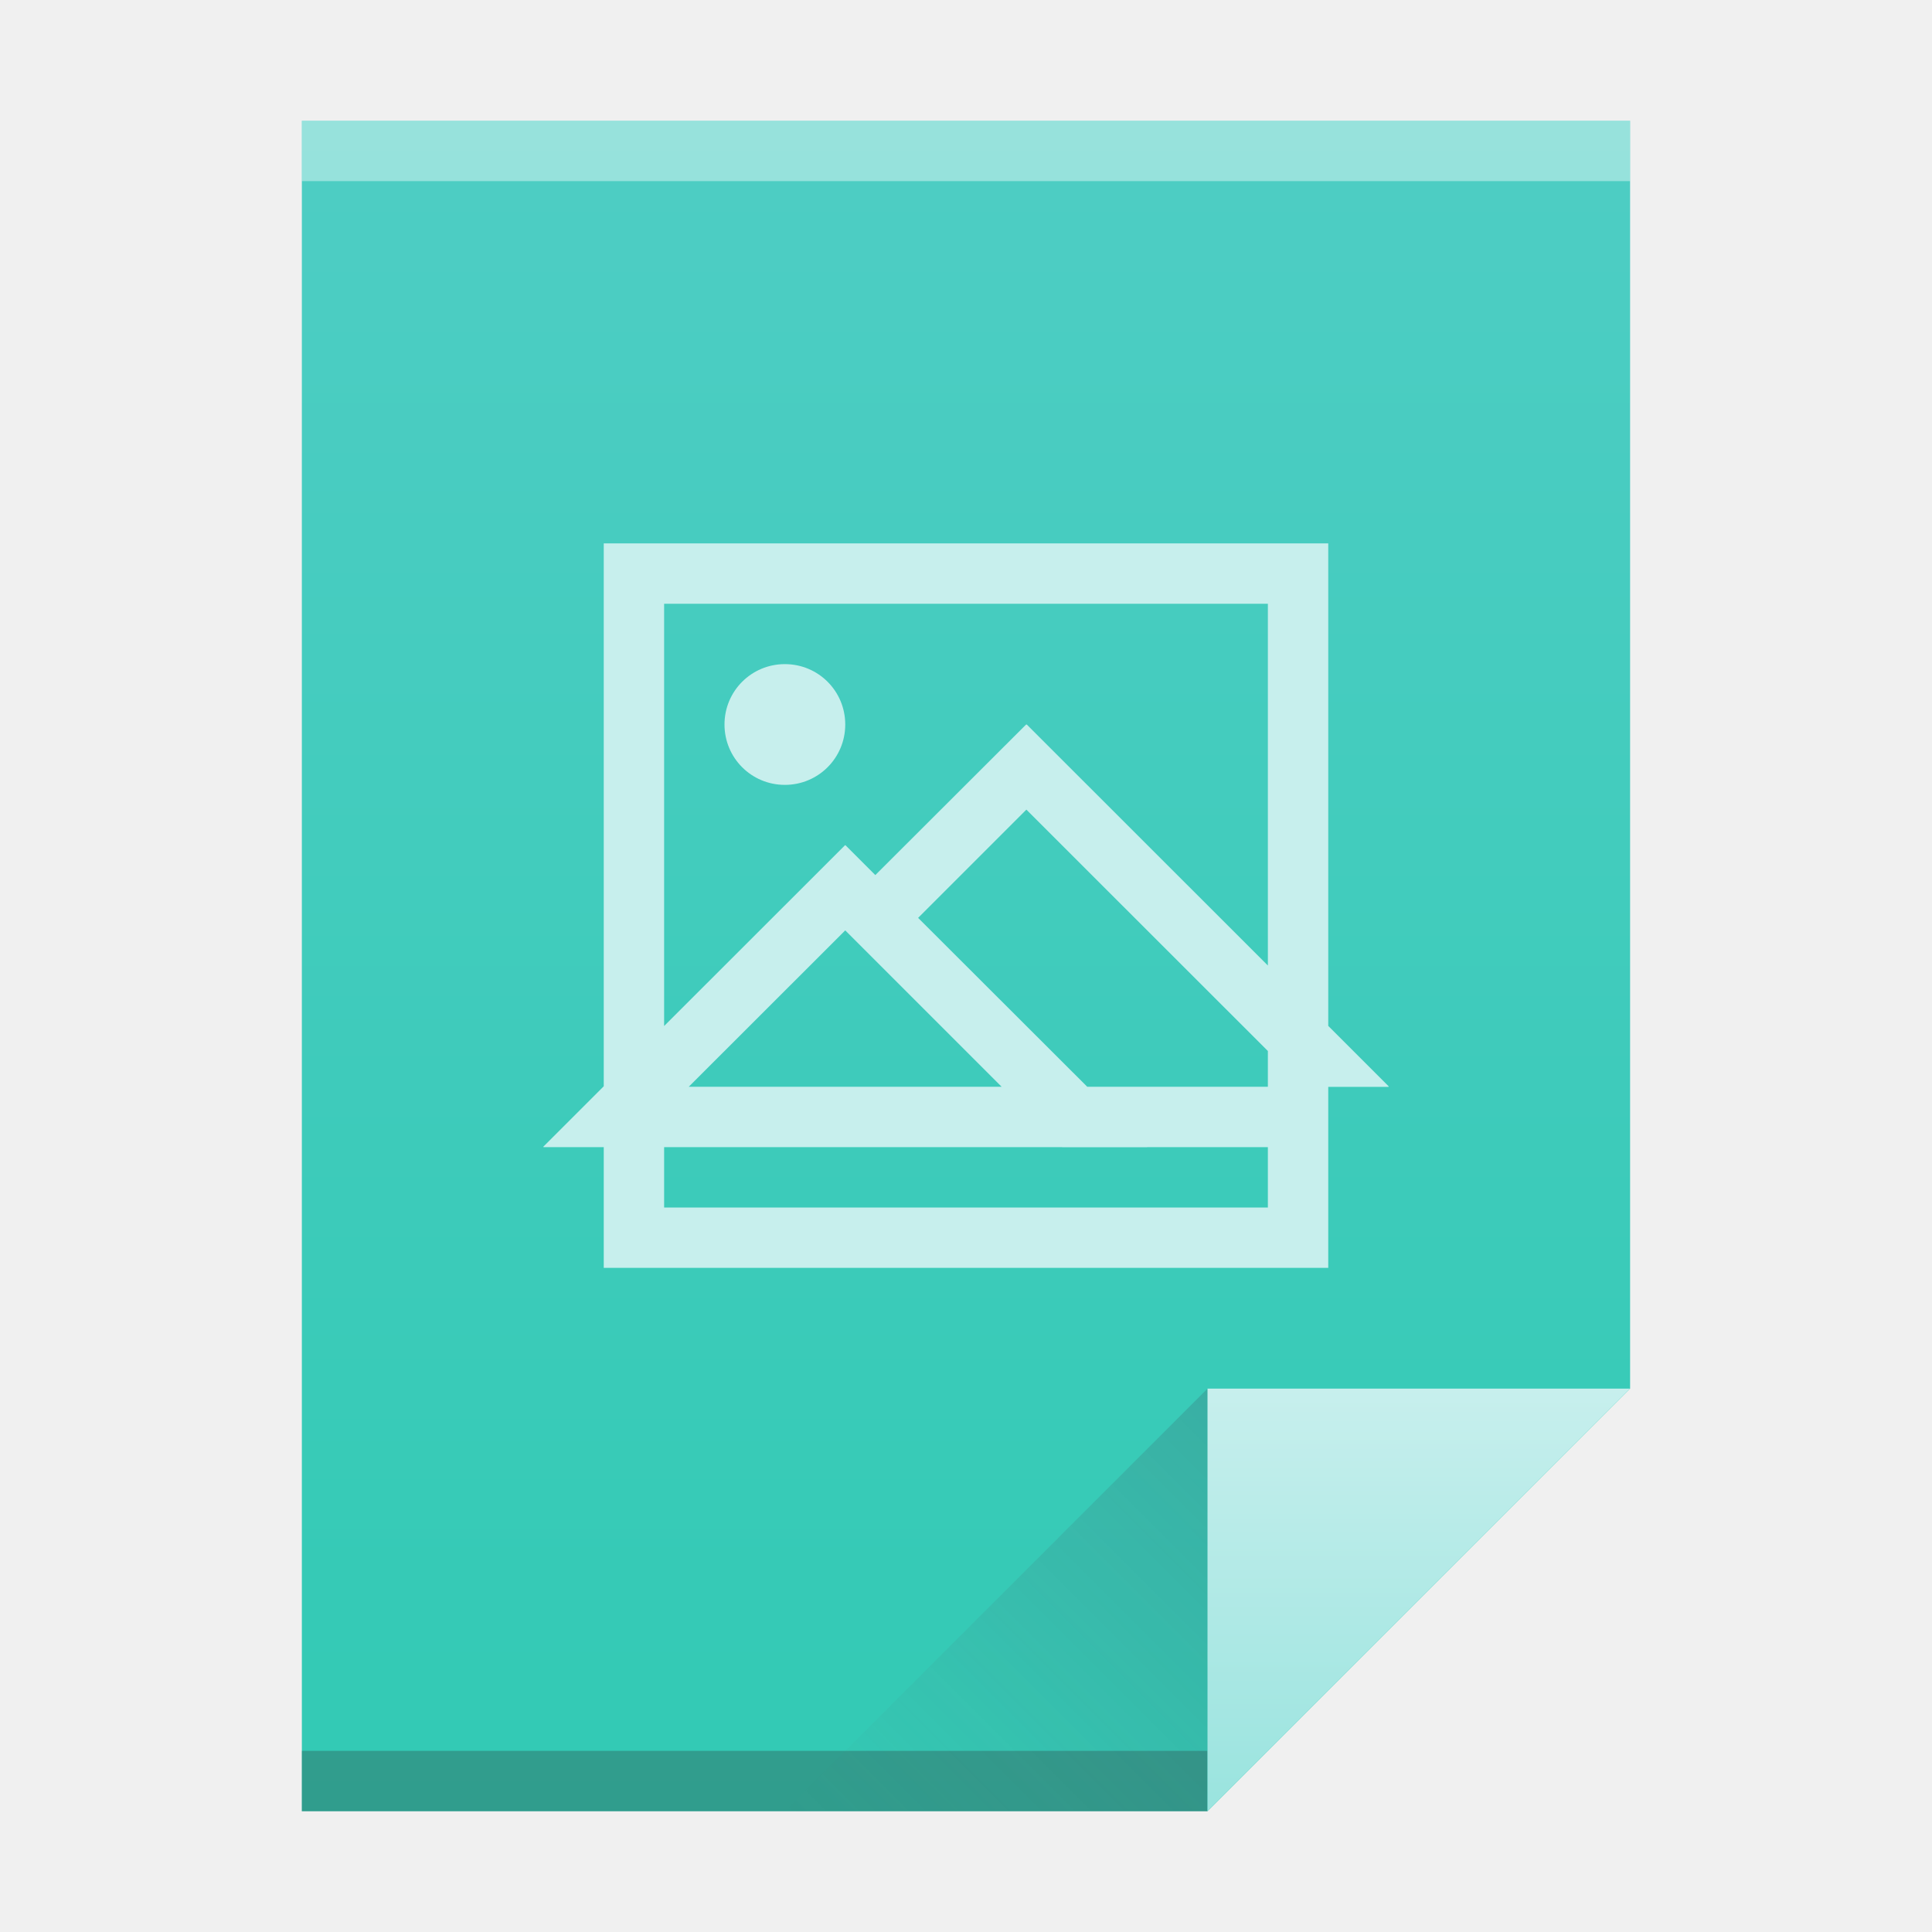
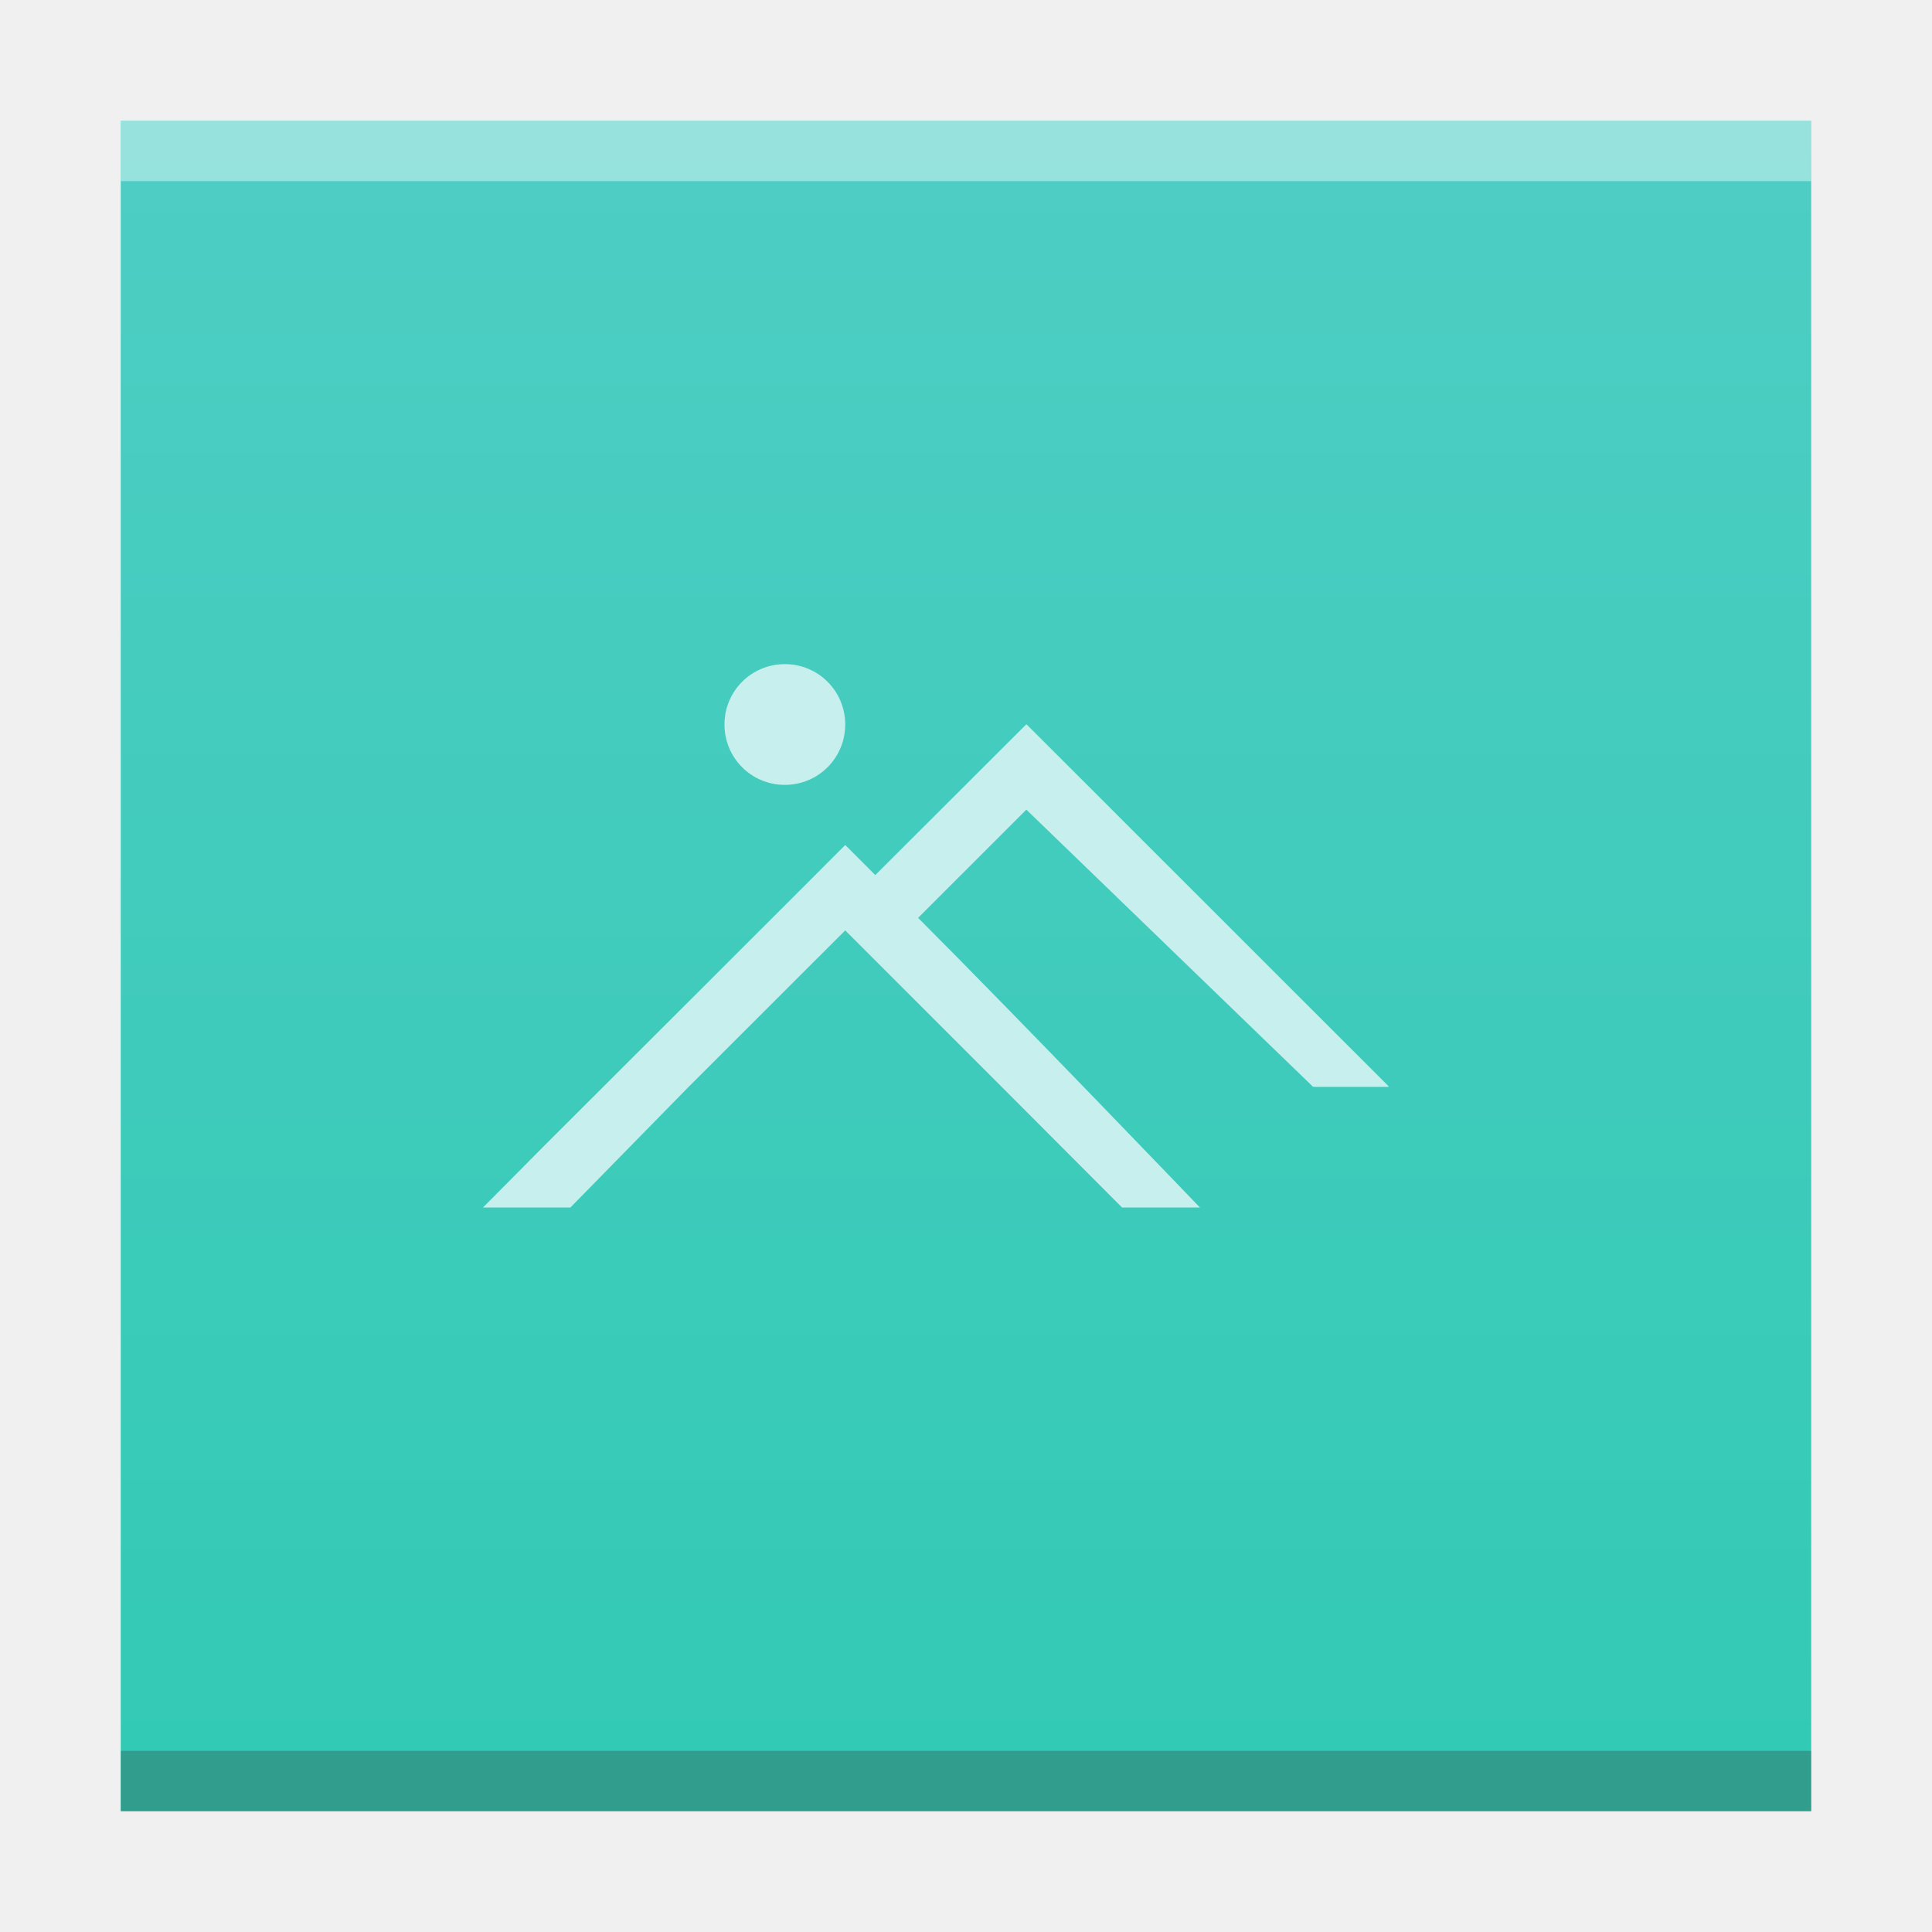
- <svg xmlns="http://www.w3.org/2000/svg" xmlns:xlink="http://www.w3.org/1999/xlink" width="32" version="1.1" height="32">
+ <svg xmlns="http://www.w3.org/2000/svg" xmlns:xlink="http://www.w3.org/1999/xlink" width="32" version="1.1" height="32" id="svg2">
  <defs id="defs5455">
-     <linearGradient xlink:href="#linearGradient4300-2" id="linearGradient4306" y1="61" y2="3" x2="0" gradientUnits="userSpaceOnUse" gradientTransform="matrix(0.4999998 0 0 0.4827584 384.5714 516.3497)" />
-     <linearGradient xlink:href="#linearGradient4351-5" id="linearGradient4357" y1="61" y2="47" x2="0" gradientUnits="userSpaceOnUse" gradientTransform="matrix(0.4827584 0 0 0.4827584 385.2611 516.1084)" />
-     <linearGradient xlink:href="#linearGradient4410" id="linearGradient4427" y1="31" x1="54" y2="16.5" x2="39.5" gradientUnits="userSpaceOnUse" gradientTransform="matrix(0.4827584 0 0 -0.4827584 378.5025 553.7635)" />
-     <linearGradient id="linearGradient4410">
-       <stop style="stop-color:#383e51" id="stop4412" />
-       <stop offset="1" style="stop-color:#655c6f;stop-opacity:0" id="stop4414" />
-     </linearGradient>
-     <linearGradient id="linearGradient4351-5">
-       <stop style="stop-color:#9be4df" id="stop4353-7" />
-       <stop offset="1" style="stop-color:#c7efed" id="stop4355-5" />
-     </linearGradient>
    <linearGradient id="linearGradient4300-2">
      <stop style="stop-color:#32cab4" id="stop4302-5" />
      <stop offset="1" style="stop-color:#4ecdc4" id="stop4304-4" />
    </linearGradient>
+     <linearGradient xlink:href="#linearGradient4300-2" id="linearGradient4306-3" y1="61" y2="3" x2="0" gradientUnits="userSpaceOnUse" gradientTransform="matrix(0.6363628,0,0,0.4827584,380.2078,516.3498)" />
  </defs>
  <g id="layer1" transform="matrix(1 0 0 1 -384.5714 -515.798)">
-     <path style="fill:url(#linearGradient4306)" id="rect3500" d="m 389.571,517.798 0,28 15,0 7,-7 -3e-5,-14.241 0,-6.759 -7,0 z" />
-     <rect width="15" x="389.571" y="544.798" height="1" style="fill:#2e3132;fill-opacity:0.294" id="rect4169" />
-     <rect width="22" x="389.571" y="517.798" height="1" style="fill:#ffffff;fill-opacity:0.412" id="rect4236" />
-     <path style="fill:url(#linearGradient4357);fill-rule:evenodd" id="path4314" d="m 411.571,538.798 -7,7 0,-7 z" />
-     <path style="fill:url(#linearGradient4427);opacity:0.2;fill-rule:evenodd" id="path4320" d="m 397.571,545.798 7,-7 0,7 z" />
-     <rect width="0" x="375.892" y="526.798" height="11" style="fill:#ffffff" id="rect4035" />
-     <rect width="0" x="375.571" y="525.798" height="11" style="fill:#ffffff" id="rect4035-4" />
-     <rect width="0" x="374.036" y="525.684" height="11.114" style="fill:#fbd2bf" id="rect4035-3" />
-     <rect width="0" x="375.571" y="525.798" height="11" style="fill:#fbd2bf" id="rect4035-1" />
-     <rect width="0" x="375.571" y="525.798" height="11" style="fill:#fbfbfb" id="rect4035-5" />
-     <rect width="0" x="375.571" y="525.798" height="11" style="fill:#fffcf9" id="rect4035-8" />
-     <rect width="0" x="375.571" y="525.798" height="11" style="fill:#e8d9eb" id="rect4035-44" />
-     <rect width="0" x="375.571" y="525.798" height="11" style="fill:#e8d9eb" id="rect4035-7" />
-     <path style="fill:#c7efed" id="rect4139" d="m 2,2 0,8.992 -1,1 0,0.008 1,0 0,2 12,0 0,-2.998 1,0 0,-0.01 L 14,9.992 14,2 2,2 Z M 3,3 13,3 13,8.992 9.006,5 9,5 l 0,0.002 -0.006,0 L 6.498,7.494 6.004,7 6,7 5.996,7 3,9.994 3,3 Z M 5,4 C 4.446,4 4,4.446 4,5 4,5.554 4.446,6 5,6 5.554,6 6,5.554 6,5 6,4.446 5.554,4 5,4 Z M 9,6.41 13,10.408 13,11 10.008,11 7.207,8.203 9,6.41 Z m -3,2 0.5,0.5 L 8.59,11 3.408,11 6,8.41 Z M 3,12 l 6.59,0 0.002,0.002 1.408,0 0,-0.002 2,0 0,1 -10,0 0,-1 z" transform="matrix(1 0 0 1 392.5714 522.798)" />
+     <rect width="0" x="375.892" y="566.798" height="11" style="fill:#ffffff" id="rect4035" />
+     <rect width="0" x="375.571" y="565.798" height="11" style="fill:#ffffff" id="rect4035-4" />
+     <rect width="0" x="374.036" y="565.684" height="11.114" style="fill:#fbd2bf" id="rect4035-3" />
+     <rect width="0" x="375.571" y="565.798" height="11" style="fill:#fbd2bf" id="rect4035-1" />
+     <rect width="0" x="375.571" y="565.798" height="11" style="fill:#fbfbfb" id="rect4035-5" />
+     <rect width="0" x="375.571" y="565.798" height="11" style="fill:#fffcf9" id="rect4035-8" />
+     <rect width="0" x="375.571" y="565.798" height="11" style="fill:#e8d9eb" id="rect4035-44" />
+     <rect width="0" x="375.571" y="565.798" height="11" style="fill:#e8d9eb" id="rect4035-7" />
+     <rect width="0" x="375.892" y="566.798" height="11" style="fill:#ffffff" id="rect4035-36" />
+     <rect width="0" x="375.571" y="565.798" height="11" style="fill:#ffffff" id="rect4035-4-7" />
+     <rect width="0" x="374.036" y="565.684" height="11.114" style="fill:#fbd2bf" id="rect4035-3-5" />
+     <rect width="0" x="375.571" y="565.798" height="11" style="fill:#fbd2bf" id="rect4035-1-3" />
+     <rect width="0" x="375.571" y="565.798" height="11" style="fill:#fbfbfb" id="rect4035-5-5" />
+     <rect width="0" x="375.571" y="565.798" height="11" style="fill:#fffcf9" id="rect4035-8-6" />
+     <path style="fill:url(#linearGradient4306-3);fill-opacity:1.0" id="rect3500-5" d="m 386.571,517.798 0,28 19.091,0 8.909,0 -4e-5,-21.241 0,-6.759 -8.909,0 z" />
+     <rect width="28" x="386.571" y="544.798" height="1" style="fill:#2e3132;fill-opacity:0.294" id="rect4169-3" />
+     <rect width="28" x="386.571" y="517.798" height="1" style="fill:#ffffff;fill-opacity:0.412" id="rect4236-5" />
+     <rect width="0" x="375.892" y="526.798" height="11" style="fill:#ffffff" id="rect4035-6" />
+     <rect width="0" x="375.571" y="525.798" height="11" style="fill:#ffffff" id="rect4035-4-2" />
+     <rect width="0" x="374.036" y="525.684" height="11.114" style="fill:#fbd2bf" id="rect4035-3-9" />
+     <rect width="0" x="375.571" y="525.798" height="11" style="fill:#fbd2bf" id="rect4035-1-1" />
+     <rect width="0" x="375.571" y="525.798" height="11" style="fill:#fbfbfb" id="rect4035-5-2" />
+     <rect width="0" x="375.571" y="525.798" height="11" style="fill:#fffcf9" id="rect4035-8-7" />
+     <rect width="0" x="375.571" y="525.798" height="11" style="fill:#e8d9eb" id="rect4035-44-2" />
+     <path style="fill:#c7efed;fill-opacity:1" d="m 397.571,526.798 c -0.554,0 -1,0.446 -1,1 0,0.554 0.446,1 1,1 0.554,0 1,-0.446 1,-1 0,-0.554 -0.446,-1 -1,-1 z m 4,1 0,0.002 -0.006,0 -2.496,2.492 -0.494,-0.494 -0.004,0 -0.004,0 c 0.004,0 -4.996,4.992 -4.996,4.992 l -1,1.008 1.448,0 1.96,-2 2.592,-2.59 0.5,0.5 2.09,2.09 1.995,2 1.29,0 c 0,0 -3.073,-3.204 -4.668,-4.797 l 1.793,-1.793 4.748,4.59 0.036,0.002 1.216,0 0,-0.01 -5.994,-5.992 z" id="rect4139-9" />
  </g>
</svg>
